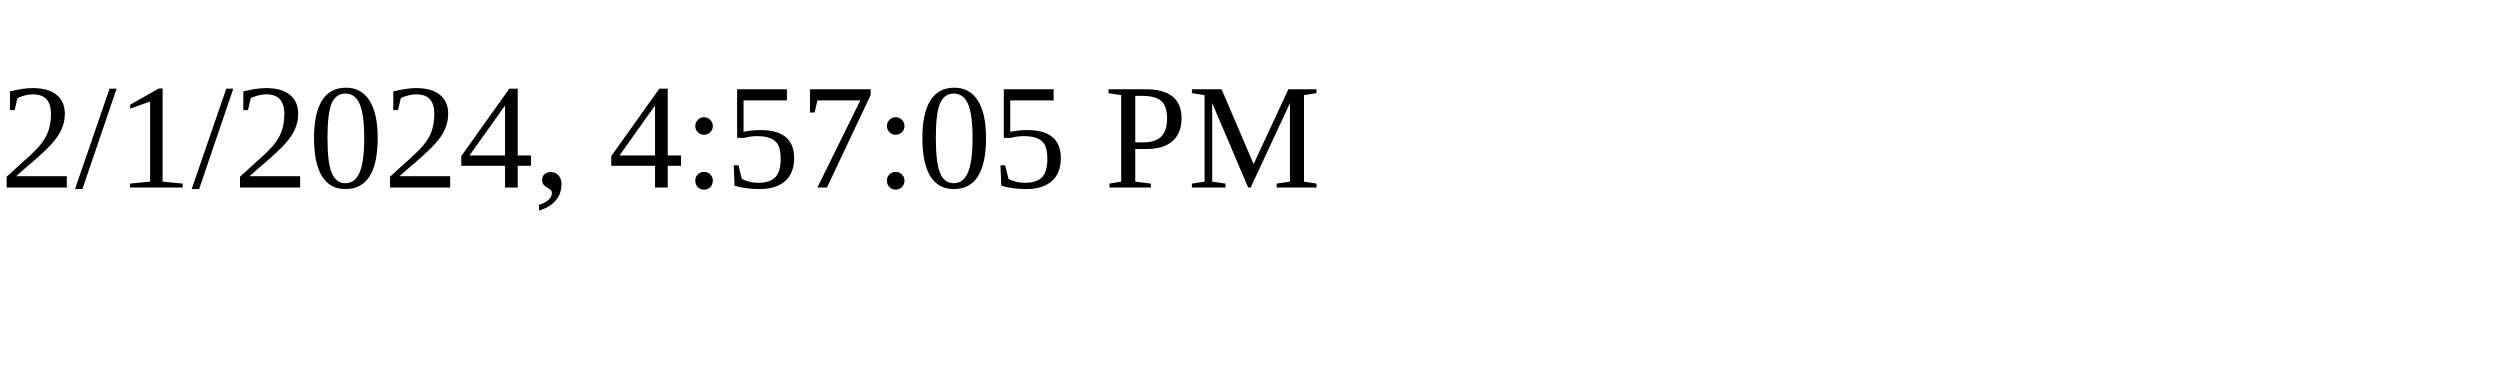
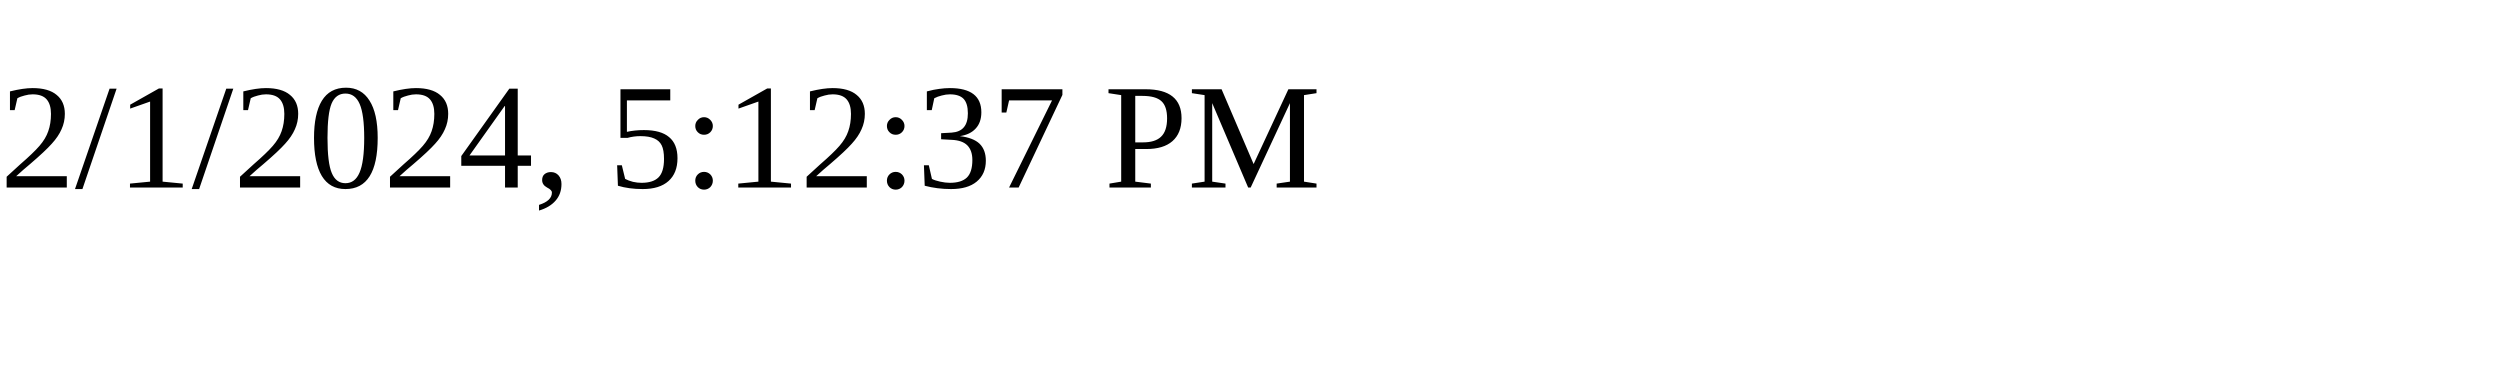
<svg xmlns="http://www.w3.org/2000/svg" height="30" width="200">
-   <text x="0" y="15">2/1/2024, 4:57:05 PM</text>
+   <text x="0" y="15">2/1/2024, 5:12:37 PM</text>
</svg>
